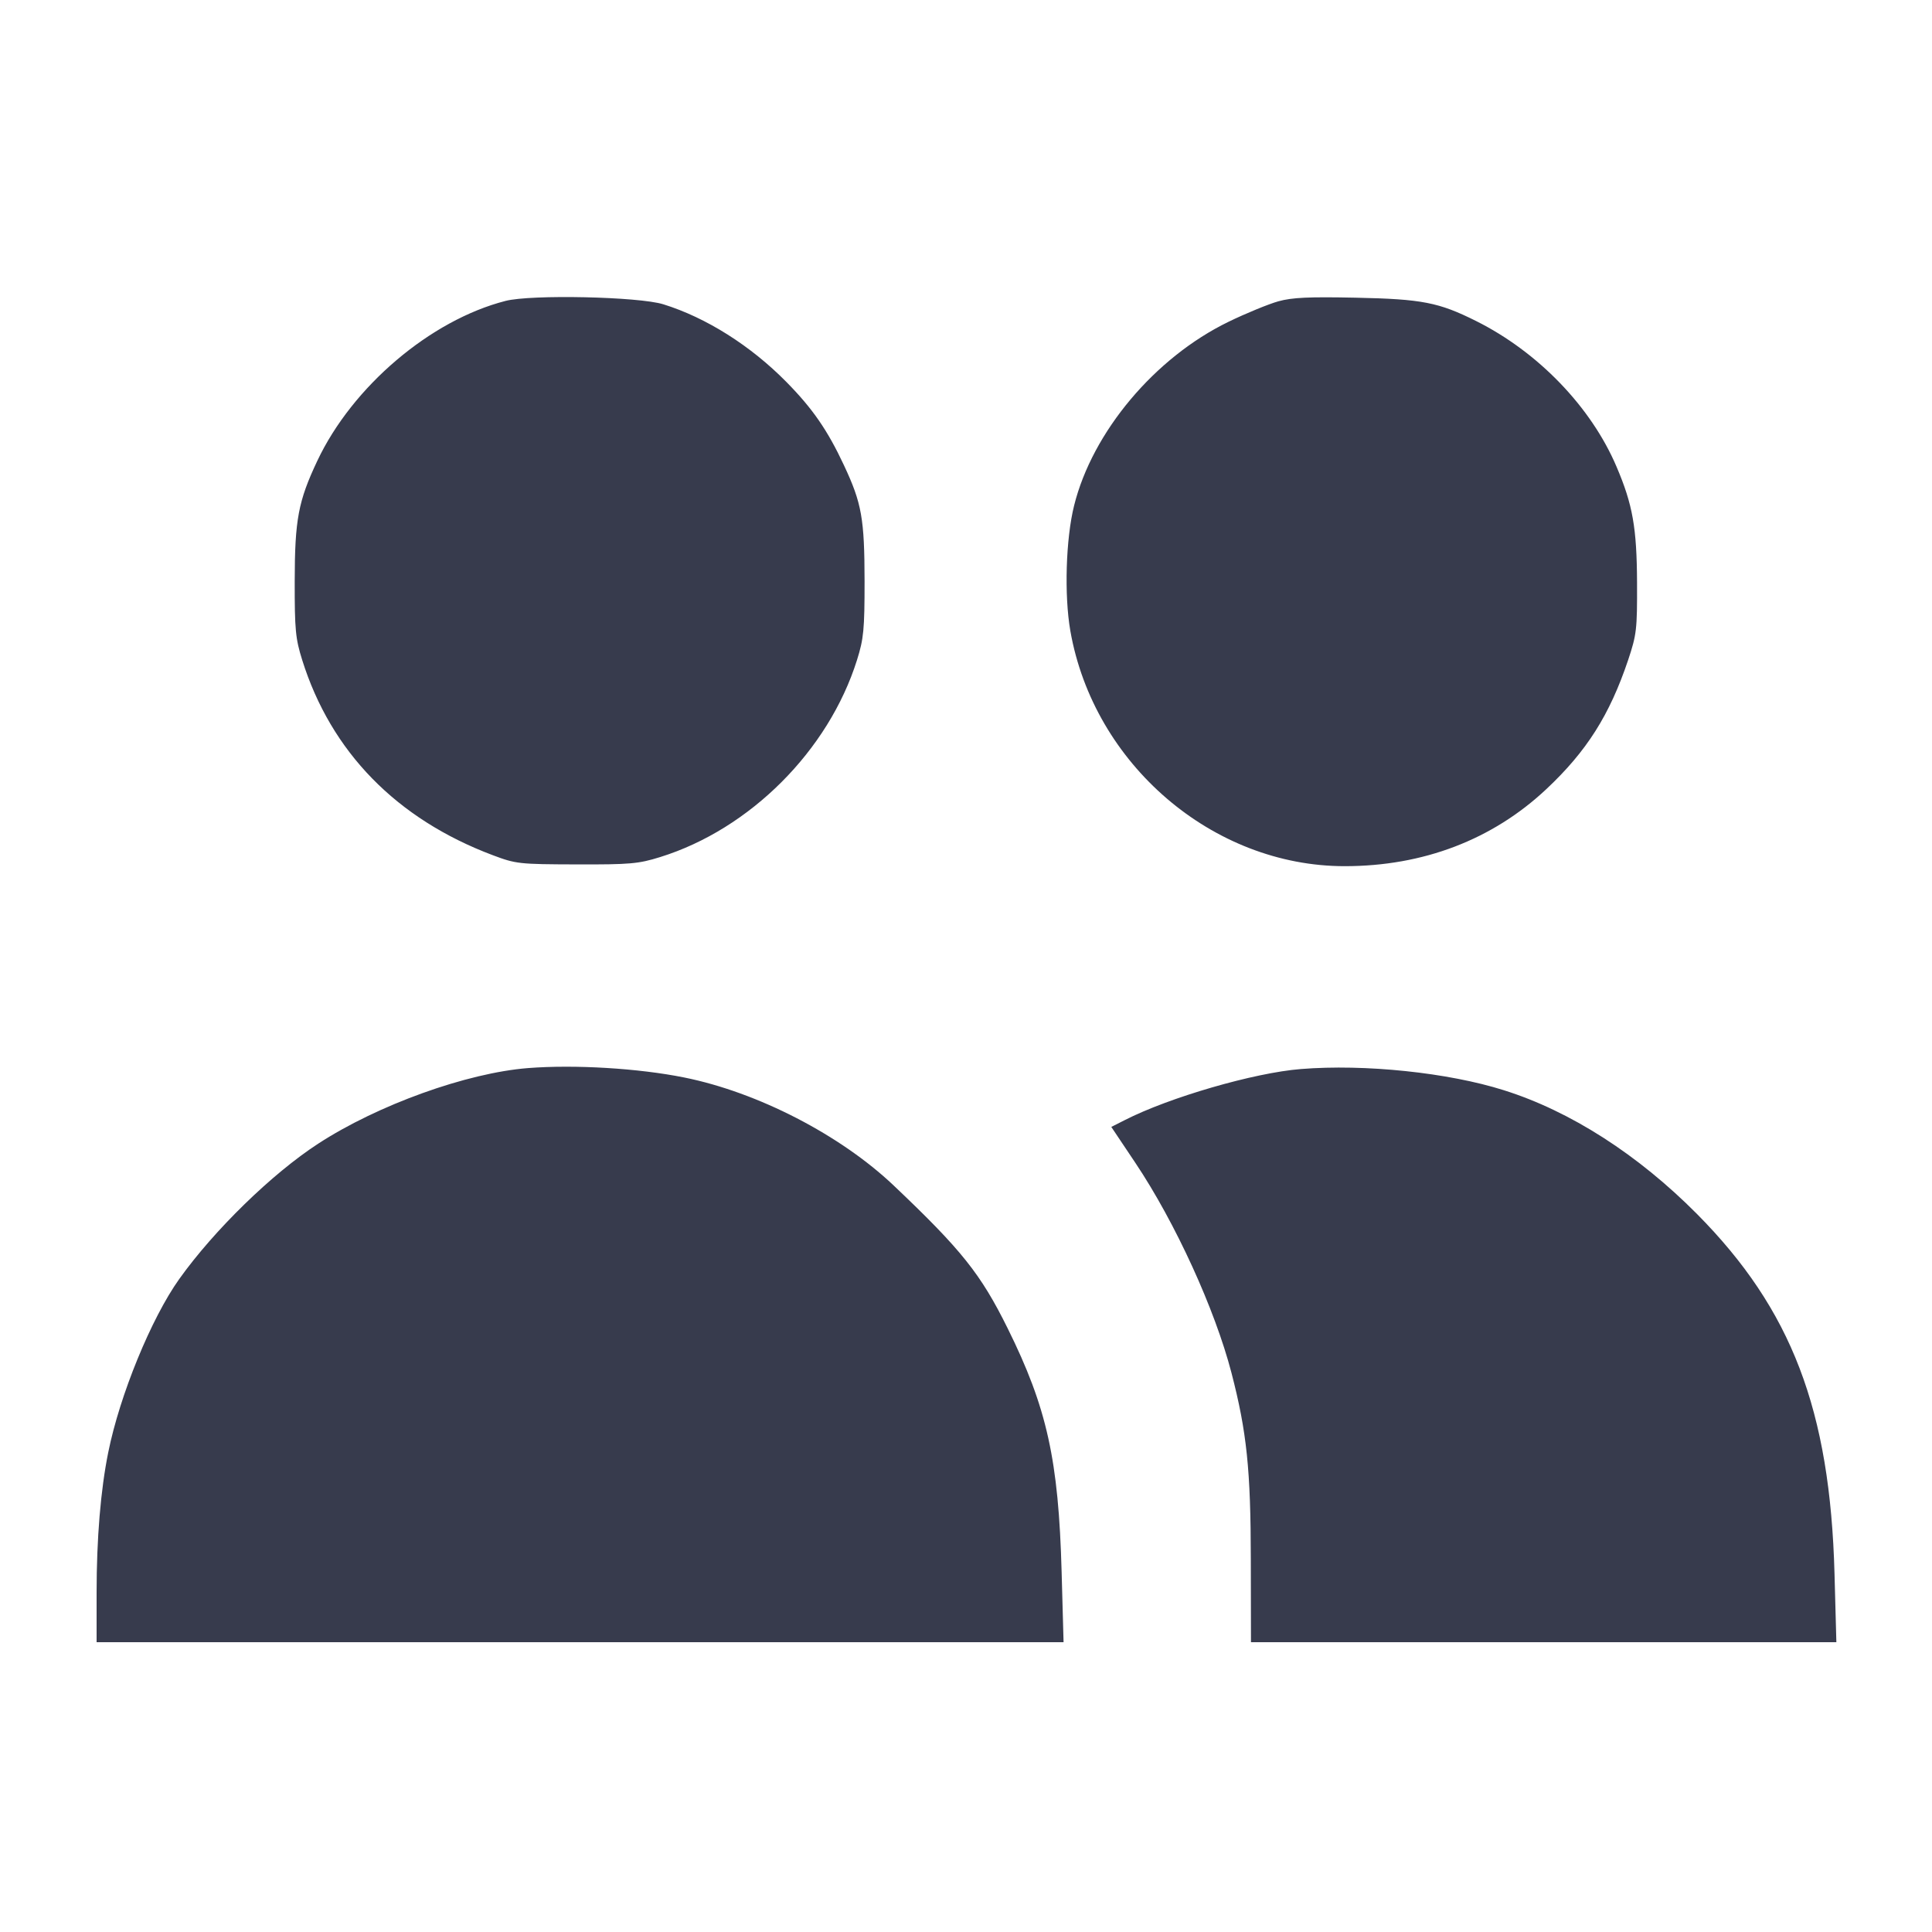
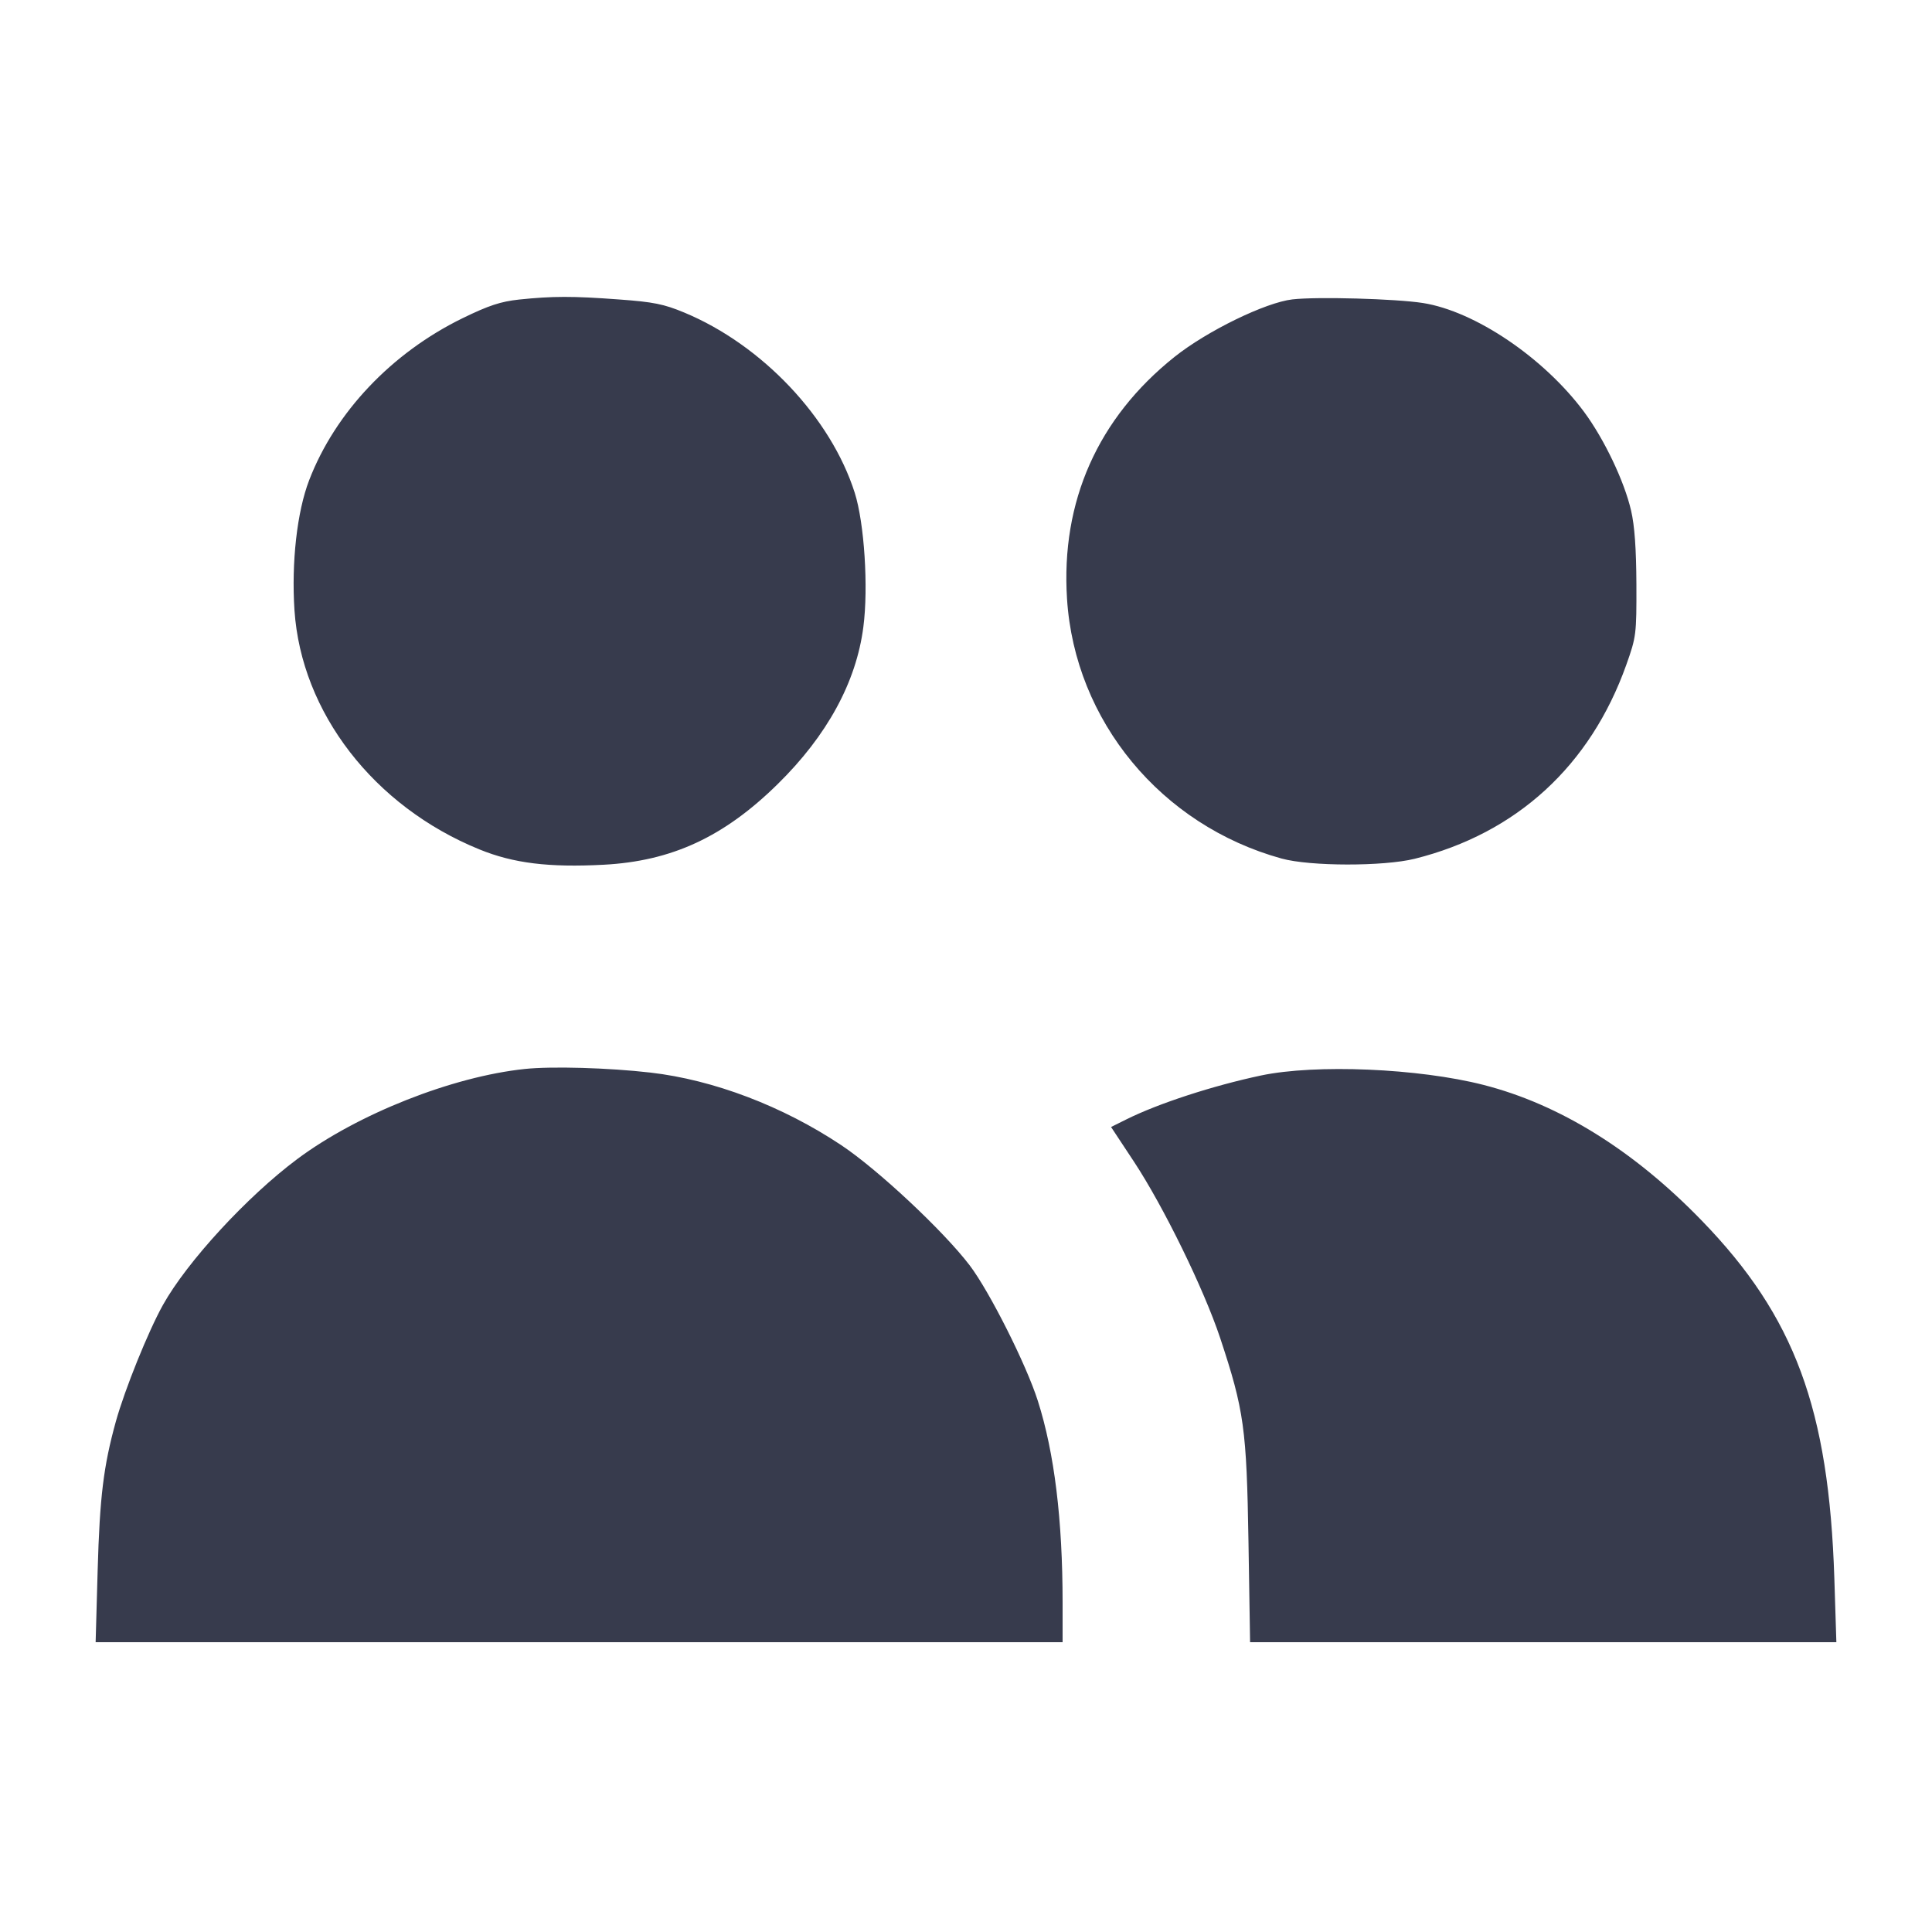
<svg xmlns="http://www.w3.org/2000/svg" width="24" height="24" viewBox="0 0 24 24" fill="none">
-   <path d="M6.280 3.738 C 5.347 3.977,4.378 4.801,3.942 5.724 C 3.705 6.226,3.662 6.455,3.661 7.220 C 3.660 7.823,3.671 7.934,3.754 8.199 C 4.112 9.340,4.925 10.173,6.120 10.623 C 6.409 10.732,6.448 10.736,7.160 10.738 C 7.826 10.740,7.930 10.731,8.200 10.647 C 9.317 10.300,10.293 9.323,10.646 8.199 C 10.729 7.934,10.740 7.822,10.740 7.220 C 10.739 6.444,10.705 6.251,10.485 5.782 C 10.281 5.345,10.094 5.075,9.770 4.746 C 9.325 4.294,8.772 3.945,8.240 3.780 C 7.934 3.685,6.598 3.656,6.280 3.738 M15.880 3.743 C 15.759 3.777,15.480 3.891,15.260 3.998 C 14.346 4.442,13.571 5.364,13.343 6.280 C 13.240 6.692,13.219 7.393,13.296 7.836 C 13.586 9.492,15.064 10.760,16.704 10.760 C 17.680 10.760,18.540 10.431,19.209 9.803 C 19.711 9.332,19.995 8.883,20.225 8.200 C 20.331 7.882,20.338 7.820,20.336 7.240 C 20.333 6.555,20.282 6.268,20.081 5.797 C 19.766 5.057,19.108 4.373,18.337 3.988 C 17.873 3.756,17.666 3.715,16.840 3.698 C 16.262 3.686,16.052 3.695,15.880 3.743 M6.560 13.268 C 5.798 13.328,4.692 13.726,3.953 14.207 C 3.380 14.579,2.661 15.280,2.227 15.888 C 1.880 16.374,1.488 17.330,1.345 18.040 C 1.250 18.508,1.200 19.113,1.200 19.784 L 1.200 20.400 7.206 20.400 L 13.212 20.400 13.188 19.530 C 13.150 18.137,13.006 17.487,12.517 16.500 C 12.183 15.825,11.944 15.526,11.102 14.727 C 10.439 14.098,9.413 13.569,8.500 13.385 C 7.930 13.270,7.140 13.223,6.560 13.268 M16.160 13.280 C 15.579 13.326,14.524 13.632,13.969 13.916 L 13.805 13.999 14.105 14.447 C 14.601 15.189,15.092 16.263,15.298 17.055 C 15.488 17.787,15.537 18.258,15.538 19.370 L 15.540 20.400 19.176 20.400 L 22.812 20.400 22.789 19.550 C 22.734 17.515,22.256 16.266,21.080 15.080 C 20.347 14.342,19.508 13.803,18.681 13.543 C 17.989 13.324,16.955 13.216,16.160 13.280 " fill="#373B4D" stroke="none" fill-rule="evenodd" />
+   <path d="M6.449 3.721 C 6.219 3.746,6.072 3.794,5.744 3.954 C 4.865 4.384,4.165 5.122,3.841 5.964 C 3.690 6.355,3.619 6.986,3.658 7.580 C 3.743 8.851,4.644 10.017,5.954 10.551 C 6.377 10.724,6.818 10.778,7.500 10.742 C 8.345 10.697,8.993 10.397,9.661 9.740 C 10.275 9.137,10.637 8.473,10.725 7.788 C 10.789 7.298,10.737 6.497,10.618 6.122 C 10.321 5.188,9.467 4.285,8.501 3.883 C 8.246 3.777,8.117 3.751,7.689 3.720 C 7.112 3.677,6.865 3.678,6.449 3.721 M16.056 3.719 C 15.721 3.757,14.995 4.111,14.591 4.433 C 13.638 5.193,13.177 6.230,13.255 7.440 C 13.352 8.955,14.424 10.252,15.920 10.665 C 16.275 10.763,17.186 10.764,17.574 10.668 C 18.840 10.352,19.755 9.513,20.202 8.260 C 20.326 7.911,20.330 7.881,20.328 7.259 C 20.326 6.820,20.306 6.531,20.262 6.343 C 20.178 5.978,19.928 5.455,19.679 5.118 C 19.179 4.444,18.323 3.866,17.676 3.764 C 17.336 3.711,16.362 3.684,16.056 3.719 M6.520 13.279 C 5.616 13.374,4.443 13.839,3.693 14.398 C 3.072 14.861,2.323 15.674,2.024 16.211 C 1.841 16.539,1.550 17.260,1.439 17.659 C 1.286 18.212,1.239 18.593,1.213 19.510 L 1.188 20.400 7.194 20.400 L 13.200 20.400 13.200 19.910 C 13.200 18.878,13.098 18.048,12.893 17.404 C 12.751 16.955,12.292 16.043,12.046 15.719 C 11.720 15.291,10.904 14.527,10.448 14.224 C 9.723 13.741,8.863 13.414,8.080 13.324 C 7.560 13.264,6.853 13.244,6.520 13.279 M15.665 13.360 C 15.067 13.487,14.390 13.707,13.991 13.906 L 13.802 14.000 14.086 14.430 C 14.454 14.988,14.955 16.013,15.157 16.620 C 15.455 17.520,15.486 17.746,15.509 19.150 L 15.529 20.400 19.171 20.400 L 22.812 20.400 22.787 19.610 C 22.719 17.500,22.295 16.355,21.142 15.165 C 20.297 14.292,19.375 13.719,18.428 13.477 C 17.623 13.271,16.344 13.217,15.665 13.360 " fill="#373B4D" stroke="none" fill-rule="evenodd" />
</svg>
